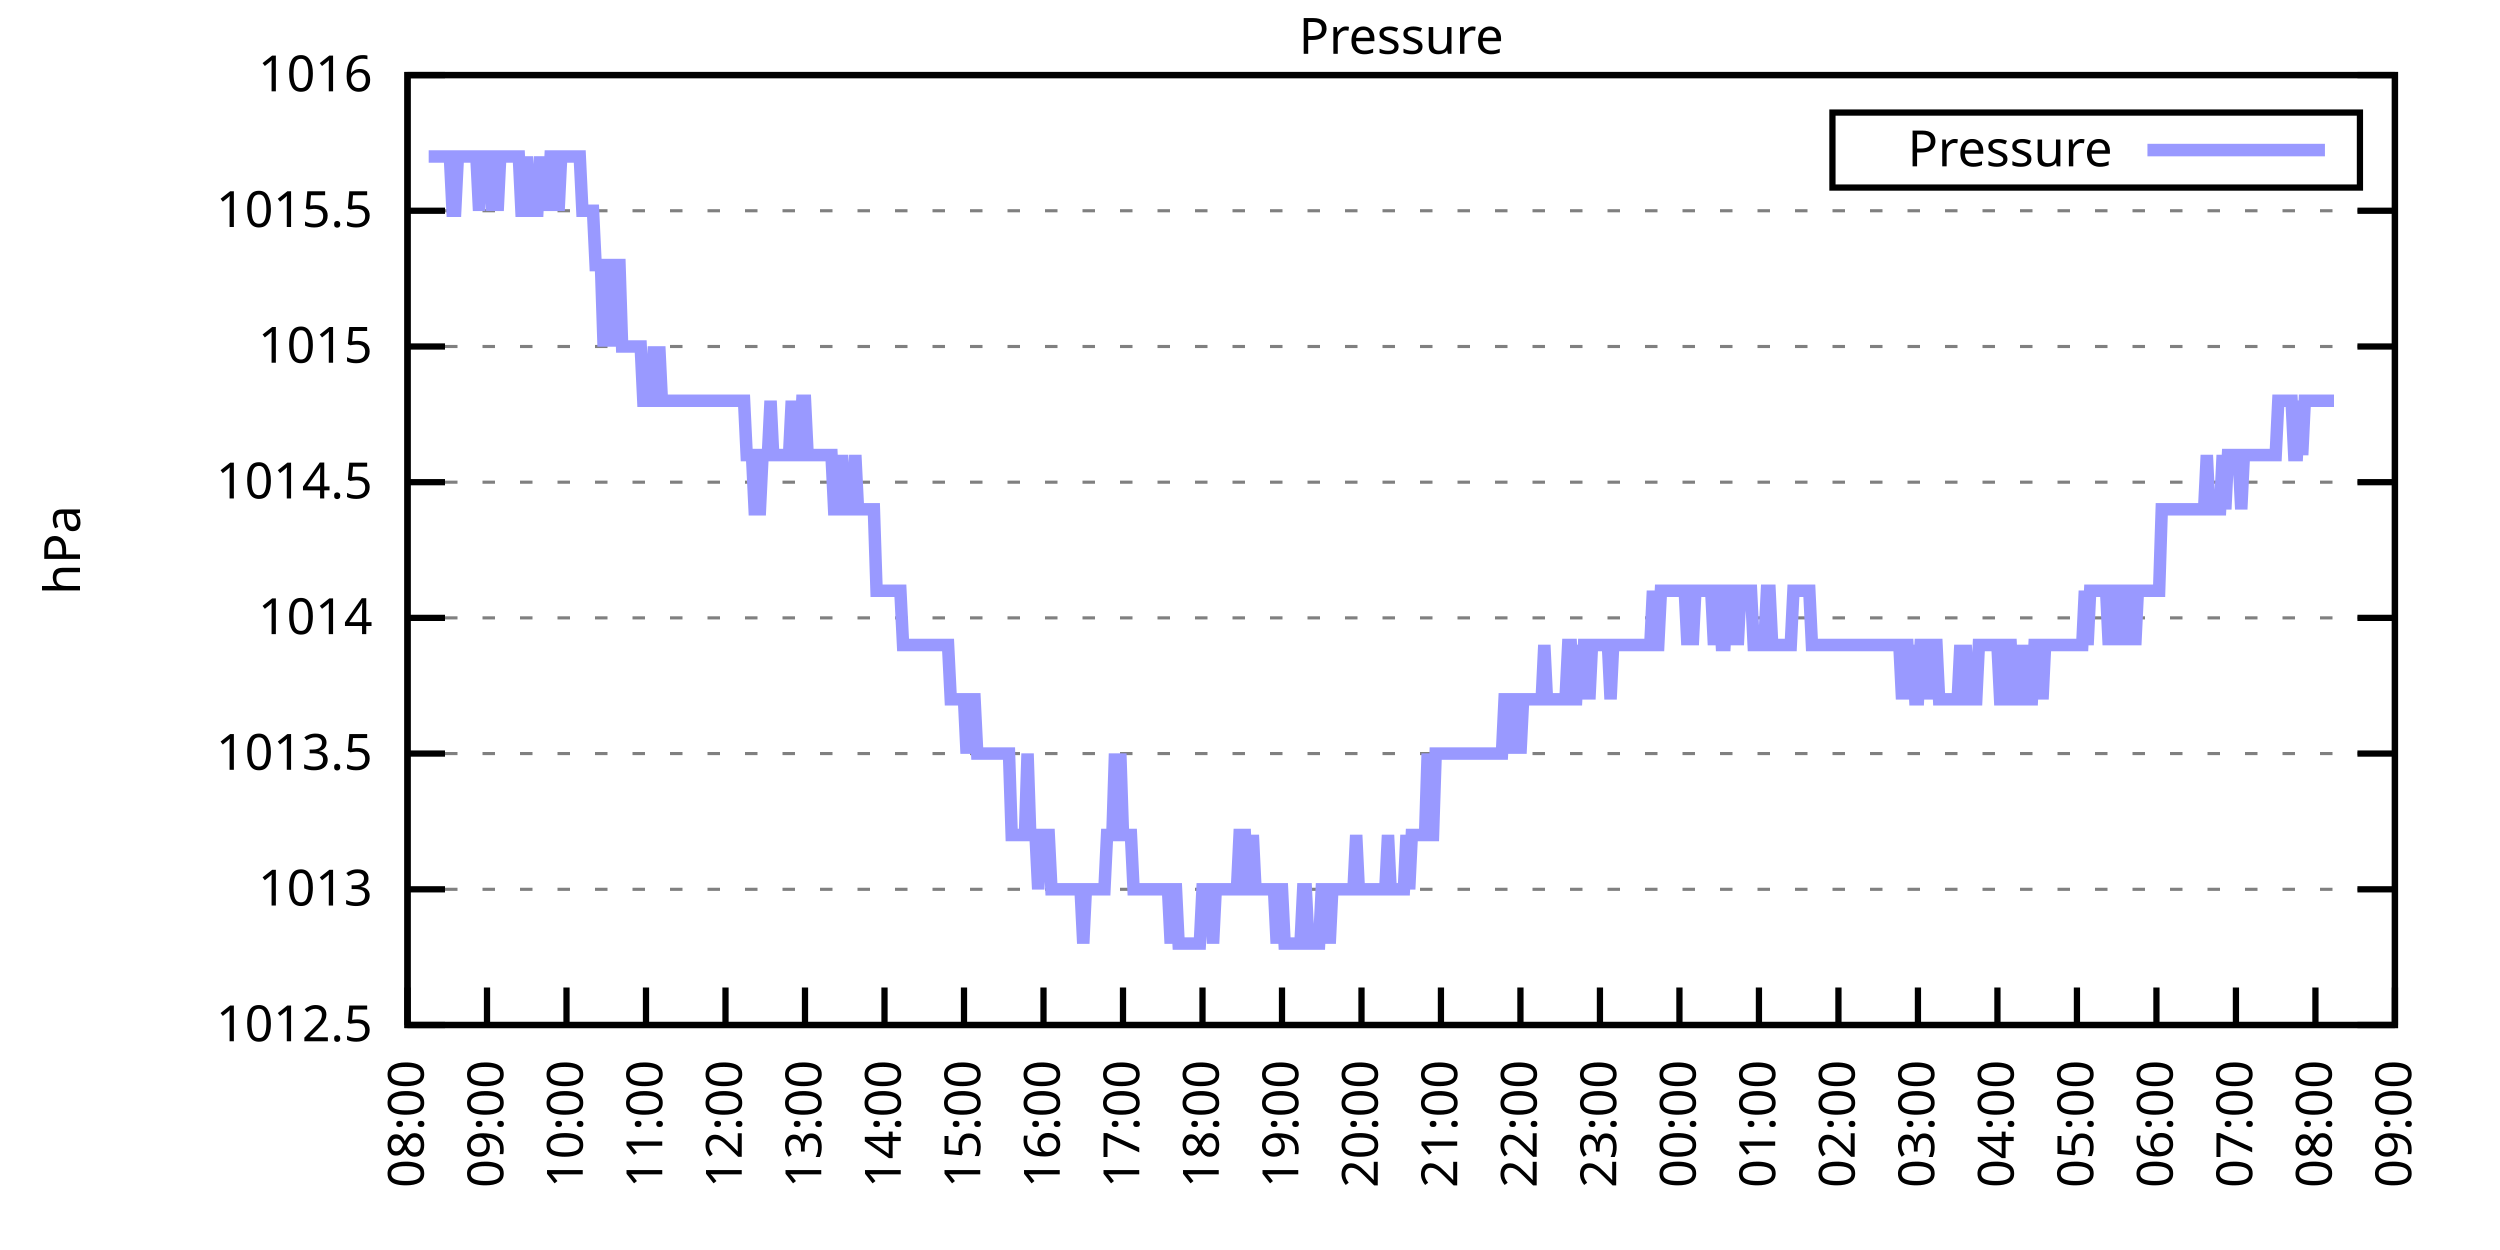
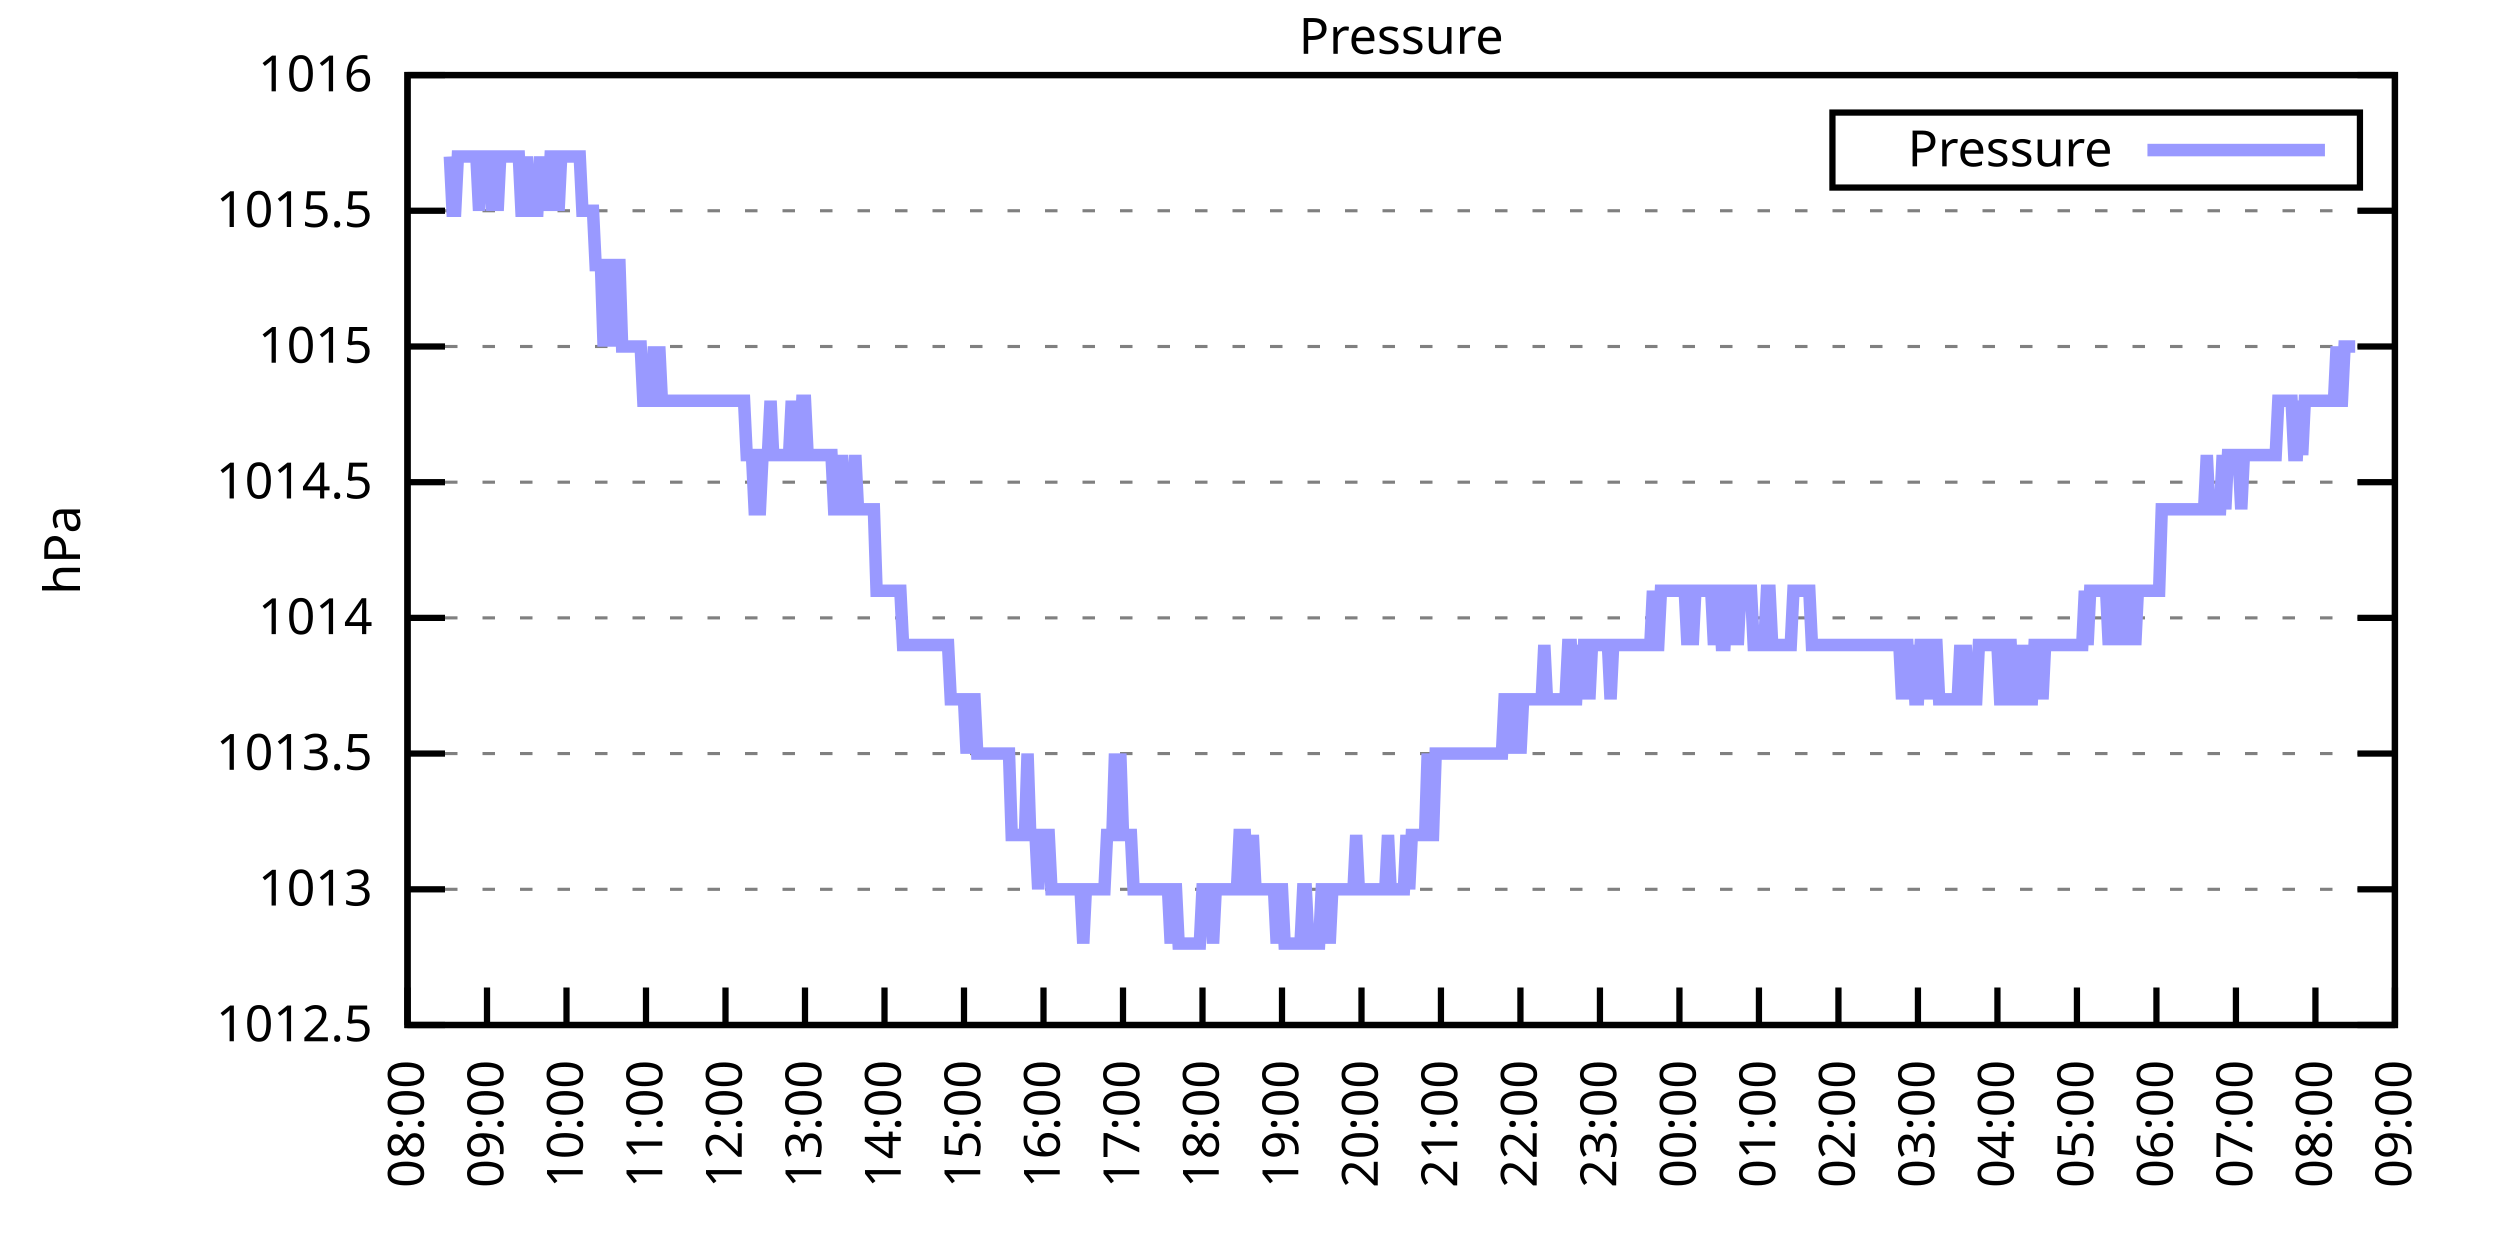
<svg xmlns="http://www.w3.org/2000/svg" xmlns:xlink="http://www.w3.org/1999/xlink" width="400" height="200" viewBox="0 0 400 200">
  <g id="gnuplot_canvas">
    <rect x="0" y="0" width="400" height="200" fill="none" />
    <defs>
      <circle id="gpDot" r="0.5" stroke-width="0.5" stroke="currentColor" />
      <path id="gpPt0" stroke-width="0.333" stroke="currentColor" d="M-1,0 h2 M0,-1 v2" />
      <path id="gpPt1" stroke-width="0.333" stroke="currentColor" d="M-1,-1 L1,1 M1,-1 L-1,1" />
      <path id="gpPt2" stroke-width="0.333" stroke="currentColor" d="M-1,0 L1,0 M0,-1 L0,1 M-1,-1 L1,1 M-1,1 L1,-1" />
      <rect id="gpPt3" stroke-width="0.333" stroke="currentColor" x="-1" y="-1" width="2" height="2" />
      <rect id="gpPt4" stroke-width="0.333" stroke="currentColor" fill="currentColor" x="-1" y="-1" width="2" height="2" />
      <circle id="gpPt5" stroke-width="0.333" stroke="currentColor" cx="0" cy="0" r="1" />
      <use xlink:href="#gpPt5" id="gpPt6" fill="currentColor" stroke="none" />
      <path id="gpPt7" stroke-width="0.333" stroke="currentColor" d="M0,-1.33 L-1.33,0.67 L1.33,0.67 z" />
      <use xlink:href="#gpPt7" id="gpPt8" fill="currentColor" stroke="none" />
      <use xlink:href="#gpPt7" id="gpPt9" stroke="currentColor" transform="rotate(180)" />
      <use xlink:href="#gpPt9" id="gpPt10" fill="currentColor" stroke="none" />
      <use xlink:href="#gpPt3" id="gpPt11" stroke="currentColor" transform="rotate(45)" />
      <use xlink:href="#gpPt11" id="gpPt12" fill="currentColor" stroke="none" />
      <path id="gpPt13" stroke-width="0.333" stroke="currentColor" d="M0,1.330 L1.265,0.411 L0.782,-1.067 L-0.782,-1.076 L-1.265,0.411 z" />
      <use xlink:href="#gpPt13" id="gpPt14" fill="currentColor" stroke="none" />
      <filter id="textbox" filterUnits="objectBoundingBox" x="0" y="0" height="1" width="1">
        <feFlood flood-color="white" flood-opacity="1" result="bgnd" />
        <feComposite in="SourceGraphic" in2="bgnd" operator="atop" />
      </filter>
      <filter id="greybox" filterUnits="objectBoundingBox" x="0" y="0" height="1" width="1">
        <feFlood flood-color="lightgrey" flood-opacity="1" result="grey" />
        <feComposite in="SourceGraphic" in2="grey" operator="atop" />
      </filter>
    </defs>
    <g fill="none" color="white" stroke="currentColor" stroke-width="1.00" stroke-linecap="butt" stroke-linejoin="miter">
</g>
    <g fill="none" color="black" stroke="currentColor" stroke-width="1.00" stroke-linecap="butt" stroke-linejoin="miter">
      <g stroke="none" shape-rendering="crispEdges">
        <polygon fill="rgb(255, 255, 255)" points="65.20,164.00 383.18,164.00 383.18,12.02 65.20,12.02 " />
      </g>
    </g>
    <g fill="none" color="black" stroke="currentColor" stroke-width="1.00" stroke-linecap="butt" stroke-linejoin="miter">
</g>
    <g fill="none" color="black" stroke="black" stroke-width="0.50" stroke-linecap="butt" stroke-linejoin="miter">
</g>
    <g fill="none" color="gray" stroke="currentColor" stroke-width="0.50" stroke-linecap="butt" stroke-linejoin="miter">
      <path stroke="gray" stroke-dasharray="2,4" class="gridline" d="M65.20,164.00 L383.19,164.00  " />
    </g>
    <g fill="none" color="gray" stroke="gray" stroke-width="1.00" stroke-linecap="butt" stroke-linejoin="miter">
</g>
    <g fill="none" color="black" stroke="currentColor" stroke-width="1.00" stroke-linecap="butt" stroke-linejoin="miter">
      <path stroke="black" d="M65.20,164.00 L71.20,164.00 M383.19,164.00 L377.19,164.00  " />
      <g transform="translate(59.60,166.60)" stroke="none" fill="black" font-family="Sans" font-size="8.00" text-anchor="end">
        <text>
          <tspan font-family="Sans"> 1012.5</tspan>
        </text>
      </g>
    </g>
    <g fill="none" color="black" stroke="currentColor" stroke-width="1.00" stroke-linecap="butt" stroke-linejoin="miter">
</g>
    <g fill="none" color="black" stroke="black" stroke-width="0.50" stroke-linecap="butt" stroke-linejoin="miter">
</g>
    <g fill="none" color="gray" stroke="currentColor" stroke-width="0.50" stroke-linecap="butt" stroke-linejoin="miter">
      <path stroke="gray" stroke-dasharray="2,4" class="gridline" d="M65.20,142.29 L383.19,142.29  " />
    </g>
    <g fill="none" color="gray" stroke="gray" stroke-width="1.00" stroke-linecap="butt" stroke-linejoin="miter">
</g>
    <g fill="none" color="black" stroke="currentColor" stroke-width="1.00" stroke-linecap="butt" stroke-linejoin="miter">
      <path stroke="black" d="M65.20,142.29 L71.20,142.29 M383.19,142.29 L377.19,142.29  " />
      <g transform="translate(59.60,144.89)" stroke="none" fill="black" font-family="Sans" font-size="8.00" text-anchor="end">
        <text>
          <tspan font-family="Sans"> 1013</tspan>
        </text>
      </g>
    </g>
    <g fill="none" color="black" stroke="currentColor" stroke-width="1.00" stroke-linecap="butt" stroke-linejoin="miter">
</g>
    <g fill="none" color="black" stroke="black" stroke-width="0.50" stroke-linecap="butt" stroke-linejoin="miter">
</g>
    <g fill="none" color="gray" stroke="currentColor" stroke-width="0.50" stroke-linecap="butt" stroke-linejoin="miter">
      <path stroke="gray" stroke-dasharray="2,4" class="gridline" d="M65.20,120.57 L383.19,120.57  " />
    </g>
    <g fill="none" color="gray" stroke="gray" stroke-width="1.00" stroke-linecap="butt" stroke-linejoin="miter">
</g>
    <g fill="none" color="black" stroke="currentColor" stroke-width="1.00" stroke-linecap="butt" stroke-linejoin="miter">
      <path stroke="black" d="M65.20,120.57 L71.20,120.57 M383.19,120.57 L377.19,120.57  " />
      <g transform="translate(59.60,123.17)" stroke="none" fill="black" font-family="Sans" font-size="8.00" text-anchor="end">
        <text>
          <tspan font-family="Sans"> 1013.5</tspan>
        </text>
      </g>
    </g>
    <g fill="none" color="black" stroke="currentColor" stroke-width="1.00" stroke-linecap="butt" stroke-linejoin="miter">
</g>
    <g fill="none" color="black" stroke="black" stroke-width="0.50" stroke-linecap="butt" stroke-linejoin="miter">
</g>
    <g fill="none" color="gray" stroke="currentColor" stroke-width="0.50" stroke-linecap="butt" stroke-linejoin="miter">
      <path stroke="gray" stroke-dasharray="2,4" class="gridline" d="M65.20,98.86 L383.19,98.86  " />
    </g>
    <g fill="none" color="gray" stroke="gray" stroke-width="1.00" stroke-linecap="butt" stroke-linejoin="miter">
</g>
    <g fill="none" color="black" stroke="currentColor" stroke-width="1.00" stroke-linecap="butt" stroke-linejoin="miter">
      <path stroke="black" d="M65.20,98.86 L71.20,98.86 M383.19,98.86 L377.19,98.86  " />
      <g transform="translate(59.60,101.46)" stroke="none" fill="black" font-family="Sans" font-size="8.00" text-anchor="end">
        <text>
          <tspan font-family="Sans"> 1014</tspan>
        </text>
      </g>
    </g>
    <g fill="none" color="black" stroke="currentColor" stroke-width="1.00" stroke-linecap="butt" stroke-linejoin="miter">
</g>
    <g fill="none" color="black" stroke="black" stroke-width="0.50" stroke-linecap="butt" stroke-linejoin="miter">
</g>
    <g fill="none" color="gray" stroke="currentColor" stroke-width="0.50" stroke-linecap="butt" stroke-linejoin="miter">
      <path stroke="gray" stroke-dasharray="2,4" class="gridline" d="M65.20,77.15 L383.19,77.15  " />
    </g>
    <g fill="none" color="gray" stroke="gray" stroke-width="1.00" stroke-linecap="butt" stroke-linejoin="miter">
</g>
    <g fill="none" color="black" stroke="currentColor" stroke-width="1.00" stroke-linecap="butt" stroke-linejoin="miter">
      <path stroke="black" d="M65.20,77.15 L71.20,77.15 M383.19,77.15 L377.19,77.15  " />
      <g transform="translate(59.60,79.75)" stroke="none" fill="black" font-family="Sans" font-size="8.00" text-anchor="end">
        <text>
          <tspan font-family="Sans"> 1014.5</tspan>
        </text>
      </g>
    </g>
    <g fill="none" color="black" stroke="currentColor" stroke-width="1.00" stroke-linecap="butt" stroke-linejoin="miter">
</g>
    <g fill="none" color="black" stroke="black" stroke-width="0.50" stroke-linecap="butt" stroke-linejoin="miter">
</g>
    <g fill="none" color="gray" stroke="currentColor" stroke-width="0.50" stroke-linecap="butt" stroke-linejoin="miter">
      <path stroke="gray" stroke-dasharray="2,4" class="gridline" d="M65.20,55.44 L383.19,55.44  " />
    </g>
    <g fill="none" color="gray" stroke="gray" stroke-width="1.00" stroke-linecap="butt" stroke-linejoin="miter">
</g>
    <g fill="none" color="black" stroke="currentColor" stroke-width="1.00" stroke-linecap="butt" stroke-linejoin="miter">
      <path stroke="black" d="M65.20,55.44 L71.20,55.44 M383.19,55.44 L377.19,55.44  " />
      <g transform="translate(59.60,58.04)" stroke="none" fill="black" font-family="Sans" font-size="8.00" text-anchor="end">
        <text>
          <tspan font-family="Sans"> 1015</tspan>
        </text>
      </g>
    </g>
    <g fill="none" color="black" stroke="currentColor" stroke-width="1.00" stroke-linecap="butt" stroke-linejoin="miter">
</g>
    <g fill="none" color="black" stroke="black" stroke-width="0.50" stroke-linecap="butt" stroke-linejoin="miter">
</g>
    <g fill="none" color="gray" stroke="currentColor" stroke-width="0.50" stroke-linecap="butt" stroke-linejoin="miter">
      <path stroke="gray" stroke-dasharray="2,4" class="gridline" d="M65.20,33.72 L383.19,33.72  " />
    </g>
    <g fill="none" color="gray" stroke="gray" stroke-width="1.00" stroke-linecap="butt" stroke-linejoin="miter">
</g>
    <g fill="none" color="black" stroke="currentColor" stroke-width="1.00" stroke-linecap="butt" stroke-linejoin="miter">
      <path stroke="black" d="M65.20,33.72 L71.20,33.72 M383.19,33.72 L377.19,33.72  " />
      <g transform="translate(59.60,36.32)" stroke="none" fill="black" font-family="Sans" font-size="8.00" text-anchor="end">
        <text>
          <tspan font-family="Sans"> 1015.5</tspan>
        </text>
      </g>
    </g>
    <g fill="none" color="black" stroke="currentColor" stroke-width="1.00" stroke-linecap="butt" stroke-linejoin="miter">
</g>
    <g fill="none" color="black" stroke="black" stroke-width="0.50" stroke-linecap="butt" stroke-linejoin="miter">
</g>
    <g fill="none" color="gray" stroke="currentColor" stroke-width="0.50" stroke-linecap="butt" stroke-linejoin="miter">
      <path stroke="gray" stroke-dasharray="2,4" class="gridline" d="M65.20,12.01 L383.19,12.01  " />
    </g>
    <g fill="none" color="gray" stroke="gray" stroke-width="1.00" stroke-linecap="butt" stroke-linejoin="miter">
</g>
    <g fill="none" color="black" stroke="currentColor" stroke-width="1.00" stroke-linecap="butt" stroke-linejoin="miter">
      <path stroke="black" d="M65.20,12.01 L71.20,12.01 M383.19,12.01 L377.19,12.01  " />
      <g transform="translate(59.60,14.61)" stroke="none" fill="black" font-family="Sans" font-size="8.00" text-anchor="end">
        <text>
          <tspan font-family="Sans"> 1016</tspan>
        </text>
      </g>
    </g>
    <g fill="none" color="black" stroke="currentColor" stroke-width="1.00" stroke-linecap="butt" stroke-linejoin="miter">
      <path stroke="black" d="M65.20,164.00 L65.20,158.00  " />
      <g transform="translate(67.80,169.60) rotate(270.00)" stroke="none" fill="black" font-family="Sans" font-size="8.00" text-anchor="end">
        <text>
          <tspan font-family="Sans">08:00</tspan>
        </text>
      </g>
    </g>
    <g fill="none" color="black" stroke="currentColor" stroke-width="1.00" stroke-linecap="butt" stroke-linejoin="miter">
      <path stroke="black" d="M77.92,164.00 L77.92,158.00  " />
      <g transform="translate(80.52,169.60) rotate(270.00)" stroke="none" fill="black" font-family="Sans" font-size="8.00" text-anchor="end">
        <text>
          <tspan font-family="Sans">09:00</tspan>
        </text>
      </g>
    </g>
    <g fill="none" color="black" stroke="currentColor" stroke-width="1.00" stroke-linecap="butt" stroke-linejoin="miter">
      <path stroke="black" d="M90.64,164.00 L90.64,158.00  " />
      <g transform="translate(93.24,169.60) rotate(270.00)" stroke="none" fill="black" font-family="Sans" font-size="8.00" text-anchor="end">
        <text>
          <tspan font-family="Sans">10:00</tspan>
        </text>
      </g>
    </g>
    <g fill="none" color="black" stroke="currentColor" stroke-width="1.00" stroke-linecap="butt" stroke-linejoin="miter">
      <path stroke="black" d="M103.36,164.00 L103.36,158.00  " />
      <g transform="translate(105.96,169.60) rotate(270.00)" stroke="none" fill="black" font-family="Sans" font-size="8.00" text-anchor="end">
        <text>
          <tspan font-family="Sans">11:00</tspan>
        </text>
      </g>
    </g>
    <g fill="none" color="black" stroke="currentColor" stroke-width="1.00" stroke-linecap="butt" stroke-linejoin="miter">
      <path stroke="black" d="M116.08,164.00 L116.08,158.00  " />
      <g transform="translate(118.68,169.60) rotate(270.00)" stroke="none" fill="black" font-family="Sans" font-size="8.00" text-anchor="end">
        <text>
          <tspan font-family="Sans">12:00</tspan>
        </text>
      </g>
    </g>
    <g fill="none" color="black" stroke="currentColor" stroke-width="1.00" stroke-linecap="butt" stroke-linejoin="miter">
      <path stroke="black" d="M128.80,164.00 L128.80,158.00  " />
      <g transform="translate(131.40,169.60) rotate(270.00)" stroke="none" fill="black" font-family="Sans" font-size="8.00" text-anchor="end">
        <text>
          <tspan font-family="Sans">13:00</tspan>
        </text>
      </g>
    </g>
    <g fill="none" color="black" stroke="currentColor" stroke-width="1.00" stroke-linecap="butt" stroke-linejoin="miter">
      <path stroke="black" d="M141.52,164.00 L141.52,158.00  " />
      <g transform="translate(144.12,169.60) rotate(270.00)" stroke="none" fill="black" font-family="Sans" font-size="8.00" text-anchor="end">
        <text>
          <tspan font-family="Sans">14:00</tspan>
        </text>
      </g>
    </g>
    <g fill="none" color="black" stroke="currentColor" stroke-width="1.00" stroke-linecap="butt" stroke-linejoin="miter">
      <path stroke="black" d="M154.24,164.00 L154.24,158.00  " />
      <g transform="translate(156.84,169.60) rotate(270.00)" stroke="none" fill="black" font-family="Sans" font-size="8.00" text-anchor="end">
        <text>
          <tspan font-family="Sans">15:00</tspan>
        </text>
      </g>
    </g>
    <g fill="none" color="black" stroke="currentColor" stroke-width="1.00" stroke-linecap="butt" stroke-linejoin="miter">
      <path stroke="black" d="M166.96,164.00 L166.96,158.00  " />
      <g transform="translate(169.56,169.60) rotate(270.00)" stroke="none" fill="black" font-family="Sans" font-size="8.00" text-anchor="end">
        <text>
          <tspan font-family="Sans">16:00</tspan>
        </text>
      </g>
    </g>
    <g fill="none" color="black" stroke="currentColor" stroke-width="1.00" stroke-linecap="butt" stroke-linejoin="miter">
      <path stroke="black" d="M179.68,164.00 L179.68,158.00  " />
      <g transform="translate(182.28,169.60) rotate(270.00)" stroke="none" fill="black" font-family="Sans" font-size="8.00" text-anchor="end">
        <text>
          <tspan font-family="Sans">17:00</tspan>
        </text>
      </g>
    </g>
    <g fill="none" color="black" stroke="currentColor" stroke-width="1.00" stroke-linecap="butt" stroke-linejoin="miter">
      <path stroke="black" d="M192.40,164.00 L192.40,158.00  " />
      <g transform="translate(195.00,169.60) rotate(270.00)" stroke="none" fill="black" font-family="Sans" font-size="8.00" text-anchor="end">
        <text>
          <tspan font-family="Sans">18:00</tspan>
        </text>
      </g>
    </g>
    <g fill="none" color="black" stroke="currentColor" stroke-width="1.00" stroke-linecap="butt" stroke-linejoin="miter">
      <path stroke="black" d="M205.12,164.00 L205.12,158.00  " />
      <g transform="translate(207.72,169.60) rotate(270.00)" stroke="none" fill="black" font-family="Sans" font-size="8.00" text-anchor="end">
        <text>
          <tspan font-family="Sans">19:00</tspan>
        </text>
      </g>
    </g>
    <g fill="none" color="black" stroke="currentColor" stroke-width="1.00" stroke-linecap="butt" stroke-linejoin="miter">
      <path stroke="black" d="M217.84,164.00 L217.84,158.00  " />
      <g transform="translate(220.44,169.60) rotate(270.00)" stroke="none" fill="black" font-family="Sans" font-size="8.00" text-anchor="end">
        <text>
          <tspan font-family="Sans">20:00</tspan>
        </text>
      </g>
    </g>
    <g fill="none" color="black" stroke="currentColor" stroke-width="1.00" stroke-linecap="butt" stroke-linejoin="miter">
      <path stroke="black" d="M230.55,164.00 L230.55,158.00  " />
      <g transform="translate(233.15,169.60) rotate(270.00)" stroke="none" fill="black" font-family="Sans" font-size="8.00" text-anchor="end">
        <text>
          <tspan font-family="Sans">21:00</tspan>
        </text>
      </g>
    </g>
    <g fill="none" color="black" stroke="currentColor" stroke-width="1.00" stroke-linecap="butt" stroke-linejoin="miter">
      <path stroke="black" d="M243.27,164.00 L243.27,158.00  " />
      <g transform="translate(245.87,169.60) rotate(270.00)" stroke="none" fill="black" font-family="Sans" font-size="8.00" text-anchor="end">
        <text>
          <tspan font-family="Sans">22:00</tspan>
        </text>
      </g>
    </g>
    <g fill="none" color="black" stroke="currentColor" stroke-width="1.00" stroke-linecap="butt" stroke-linejoin="miter">
      <path stroke="black" d="M255.99,164.00 L255.99,158.00  " />
      <g transform="translate(258.59,169.60) rotate(270.00)" stroke="none" fill="black" font-family="Sans" font-size="8.00" text-anchor="end">
        <text>
          <tspan font-family="Sans">23:00</tspan>
        </text>
      </g>
    </g>
    <g fill="none" color="black" stroke="currentColor" stroke-width="1.00" stroke-linecap="butt" stroke-linejoin="miter">
      <path stroke="black" d="M268.71,164.00 L268.71,158.00  " />
      <g transform="translate(271.31,169.60) rotate(270.00)" stroke="none" fill="black" font-family="Sans" font-size="8.00" text-anchor="end">
        <text>
          <tspan font-family="Sans">00:00</tspan>
        </text>
      </g>
    </g>
    <g fill="none" color="black" stroke="currentColor" stroke-width="1.00" stroke-linecap="butt" stroke-linejoin="miter">
      <path stroke="black" d="M281.43,164.00 L281.43,158.00  " />
      <g transform="translate(284.03,169.60) rotate(270.00)" stroke="none" fill="black" font-family="Sans" font-size="8.00" text-anchor="end">
        <text>
          <tspan font-family="Sans">01:00</tspan>
        </text>
      </g>
    </g>
    <g fill="none" color="black" stroke="currentColor" stroke-width="1.00" stroke-linecap="butt" stroke-linejoin="miter">
      <path stroke="black" d="M294.15,164.00 L294.15,158.00  " />
      <g transform="translate(296.75,169.60) rotate(270.00)" stroke="none" fill="black" font-family="Sans" font-size="8.00" text-anchor="end">
        <text>
          <tspan font-family="Sans">02:00</tspan>
        </text>
      </g>
    </g>
    <g fill="none" color="black" stroke="currentColor" stroke-width="1.00" stroke-linecap="butt" stroke-linejoin="miter">
      <path stroke="black" d="M306.87,164.00 L306.87,158.00  " />
      <g transform="translate(309.47,169.60) rotate(270.00)" stroke="none" fill="black" font-family="Sans" font-size="8.00" text-anchor="end">
        <text>
          <tspan font-family="Sans">03:00</tspan>
        </text>
      </g>
    </g>
    <g fill="none" color="black" stroke="currentColor" stroke-width="1.00" stroke-linecap="butt" stroke-linejoin="miter">
      <path stroke="black" d="M319.59,164.00 L319.59,158.00  " />
      <g transform="translate(322.19,169.60) rotate(270.00)" stroke="none" fill="black" font-family="Sans" font-size="8.00" text-anchor="end">
        <text>
          <tspan font-family="Sans">04:00</tspan>
        </text>
      </g>
    </g>
    <g fill="none" color="black" stroke="currentColor" stroke-width="1.00" stroke-linecap="butt" stroke-linejoin="miter">
      <path stroke="black" d="M332.31,164.00 L332.31,158.00  " />
      <g transform="translate(334.91,169.60) rotate(270.00)" stroke="none" fill="black" font-family="Sans" font-size="8.00" text-anchor="end">
        <text>
          <tspan font-family="Sans">05:00</tspan>
        </text>
      </g>
    </g>
    <g fill="none" color="black" stroke="currentColor" stroke-width="1.00" stroke-linecap="butt" stroke-linejoin="miter">
      <path stroke="black" d="M345.03,164.00 L345.03,158.00  " />
      <g transform="translate(347.63,169.60) rotate(270.00)" stroke="none" fill="black" font-family="Sans" font-size="8.00" text-anchor="end">
        <text>
          <tspan font-family="Sans">06:00</tspan>
        </text>
      </g>
    </g>
    <g fill="none" color="black" stroke="currentColor" stroke-width="1.00" stroke-linecap="butt" stroke-linejoin="miter">
      <path stroke="black" d="M357.75,164.00 L357.75,158.00  " />
      <g transform="translate(360.35,169.60) rotate(270.00)" stroke="none" fill="black" font-family="Sans" font-size="8.00" text-anchor="end">
        <text>
          <tspan font-family="Sans">07:00</tspan>
        </text>
      </g>
    </g>
    <g fill="none" color="black" stroke="currentColor" stroke-width="1.00" stroke-linecap="butt" stroke-linejoin="miter">
      <path stroke="black" d="M370.47,164.00 L370.47,158.00  " />
      <g transform="translate(373.07,169.60) rotate(270.00)" stroke="none" fill="black" font-family="Sans" font-size="8.00" text-anchor="end">
        <text>
          <tspan font-family="Sans">08:00</tspan>
        </text>
      </g>
    </g>
    <g fill="none" color="black" stroke="currentColor" stroke-width="1.00" stroke-linecap="butt" stroke-linejoin="miter">
      <path stroke="black" d="M383.19,164.00 L383.19,158.00  " />
      <g transform="translate(385.79,169.60) rotate(270.00)" stroke="none" fill="black" font-family="Sans" font-size="8.00" text-anchor="end">
        <text>
          <tspan font-family="Sans">09:00</tspan>
        </text>
      </g>
    </g>
    <g fill="none" color="black" stroke="currentColor" stroke-width="1.00" stroke-linecap="butt" stroke-linejoin="miter">
</g>
    <g fill="none" color="black" stroke="currentColor" stroke-width="1.00" stroke-linecap="butt" stroke-linejoin="miter">
      <path stroke="black" d="M65.20,12.01 L65.20,164.00 L383.19,164.00 L383.19,12.01 L65.20,12.01 Z  " />
    </g>
    <g fill="none" color="black" stroke="currentColor" stroke-width="1.00" stroke-linecap="butt" stroke-linejoin="miter">
</g>
    <g fill="none" color="black" stroke="currentColor" stroke-width="1.00" stroke-linecap="butt" stroke-linejoin="miter">
      <path stroke="black" d="M293.19,30.01 L293.19,18.01 L377.59,18.01 L377.59,30.01 L293.19,30.01 Z  " />
    </g>
    <g id="Pressure_plot_1">
      <g fill="none" color="white" stroke="black" stroke-width="2.00" stroke-linecap="butt" stroke-linejoin="miter">
</g>
      <g fill="none" color="black" stroke="currentColor" stroke-width="2.00" stroke-linecap="butt" stroke-linejoin="miter">
        <g transform="translate(337.99,26.61)" stroke="none" fill="black" font-family="Sans" font-size="8.00" text-anchor="end">
          <text>
            <tspan font-family="Sans">Pressure</tspan>
          </text>
        </g>
      </g>
      <g fill="none" color="black" stroke="currentColor" stroke-width="2.00" stroke-linecap="butt" stroke-linejoin="miter">
-         <path stroke="rgb(153, 153, 255)" d="M343.59,24.01 L371.99,24.01 M68.59,25.04 L69.02,25.04 L69.44,25.04 L69.86,25.04 L70.29,25.04 L70.71,25.04   L71.14,25.04 L71.56,25.04 L71.98,25.04 L72.41,33.72 L72.83,33.72 L73.26,25.04 L73.68,25.04 L74.10,25.04   L74.53,25.04 L74.95,25.04 L75.38,25.04 L75.80,25.04 L76.22,25.04 L76.65,33.72 L77.07,25.04 L77.50,25.04   L77.92,25.04 L78.34,25.04 L78.77,33.72 L79.19,25.04 L79.62,33.72 L80.04,25.04 L80.46,25.04 L80.89,25.04   L81.31,25.04 L81.74,25.04 L82.16,25.04 L82.58,25.04 L83.01,25.04 L83.43,33.72 L83.86,33.72 L84.28,25.04   L84.70,33.72 L85.13,33.72 L85.55,33.72 L85.98,33.72 L86.40,25.04 L86.82,33.72 L87.25,25.04 L87.67,33.72   L88.10,25.04 L88.52,25.04 L88.94,25.04 L89.37,33.72 L89.79,25.04 L90.22,25.04 L90.64,25.04 L91.06,25.04   L91.49,25.04 L91.91,25.04 L92.34,25.04 L92.76,25.04 L93.18,33.72 L93.61,33.72 L94.03,33.72 L94.46,33.72   L94.88,33.72 L95.30,42.41 L95.73,42.41 L96.15,42.41 L96.58,55.44 L97.00,42.41 L97.42,42.41 L97.85,42.41   L98.27,55.44 L98.69,42.41 L99.12,42.41 L99.54,55.44 L99.97,55.44 L100.39,55.44 L100.81,55.44 L101.24,55.44   L101.66,55.44 L102.09,55.44 L102.51,55.44 L102.93,64.12 L103.36,64.12 L103.78,64.12 L104.21,64.12 L104.63,55.44   L105.05,64.12 L105.48,55.44 L105.90,64.12 L106.33,64.12 L106.75,64.12 L107.17,64.12 L107.60,64.12 L108.02,64.12   L108.45,64.12 L108.87,64.12 L109.29,64.12 L109.72,64.12 L110.14,64.12 L110.57,64.12 L110.99,64.12 L111.41,64.12   L111.84,64.12 L112.26,64.12 L112.69,64.12 L113.11,64.12 L113.53,64.12 L113.96,64.12 L114.38,64.12 L114.81,64.12   L115.23,64.12 L115.65,64.12 L116.08,64.12 L116.50,64.12 L116.93,64.12 L117.35,64.12 L117.77,64.12 L118.20,64.12   L118.62,64.12 L119.05,64.12 L119.47,72.81 L119.89,72.81 L120.32,72.81 L120.74,81.49 L121.17,81.49 L121.59,81.49   L122.01,72.81 L122.44,72.81 L122.86,72.81 L123.29,64.12 L123.71,72.81 L124.13,72.81 L124.56,72.81 L124.98,72.81   L125.41,72.81 L125.83,72.81 L126.25,72.81 L126.68,64.12 L127.10,72.81 L127.53,72.81 L127.95,72.81 L128.37,64.12   L128.80,64.12 L129.22,72.81 L129.65,72.81 L130.07,72.81 L130.49,72.81 L130.92,72.81 L131.34,72.81 L131.77,72.81   L132.19,72.81 L132.61,72.81 L133.04,72.81 L133.46,81.49 L133.89,81.49 L134.31,81.49 L134.73,72.81 L135.16,81.49   L135.58,81.49 L136.01,81.49 L136.43,81.49 L136.85,72.81 L137.28,81.49 L137.70,81.49 L138.13,81.49 L138.55,81.49   L138.97,81.49 L139.40,81.49 L139.82,81.49 L140.25,94.52 L140.67,94.52 L141.09,94.52 L141.52,94.52 L141.94,94.52   L142.37,94.52 L142.79,94.52 L143.21,94.52 L143.64,94.52 L144.06,94.52 L144.49,103.20 L144.91,103.20 L145.33,103.20   L145.76,103.20 L146.18,103.20 L146.61,103.20 L147.03,103.20 L147.45,103.20 L147.88,103.20 L148.30,103.20 L148.73,103.20   L149.15,103.20 L149.57,103.20 L150.00,103.20 L150.42,103.20 L150.85,103.20 L151.27,103.20 L151.69,103.20 L152.12,111.89   L152.54,111.89 L152.97,111.89 L153.39,111.89 L153.81,111.89 L154.24,111.89 L154.66,120.57 L155.09,111.89 L155.51,111.89   L155.93,111.89 L156.36,120.57 L156.78,120.57 L157.21,120.57 L157.63,120.57 L158.05,120.57 L158.48,120.57 L158.90,120.57   L159.33,120.57 L159.75,120.57 L160.17,120.57 L160.60,120.57 L161.02,120.57 L161.44,120.57 L161.87,133.60 L162.29,133.60   L162.72,133.60 L163.14,133.60 L163.56,133.60 L163.99,133.60 L164.41,120.57 L164.84,133.60 L165.26,133.60 L165.68,133.60   L166.11,142.29 L166.53,133.60 L166.96,133.60 L167.38,133.60 L167.80,133.60 L168.23,142.29 L168.65,142.29 L169.08,142.29   L169.50,142.29 L169.92,142.29 L170.35,142.29 L170.77,142.29 L171.20,142.29 L171.62,142.29 L172.04,142.29 L172.47,142.29   L172.89,142.29 L173.32,150.97 L173.74,142.29 L174.16,142.29 L174.59,142.29 L175.01,142.29 L175.44,142.29 L175.86,142.29   L176.28,142.29 L176.71,142.29 L177.13,133.60 L177.56,133.60 L177.98,133.60 L178.40,120.57 L178.83,133.60 L179.25,120.57   L179.68,133.60 L180.10,133.60 L180.52,133.60 L180.95,133.60 L181.37,142.29 L181.80,142.29 L182.22,142.29 L182.64,142.29   L183.07,142.29 L183.49,142.29 L183.92,142.29 L184.34,142.29 L184.76,142.29 L185.19,142.29 L185.61,142.29 L186.04,142.29   L186.46,142.29 L186.88,142.29 L187.31,150.97 L187.73,142.29 L188.16,142.29 L188.58,150.97 L189.00,150.97 L189.43,150.97   L189.85,150.97 L190.28,150.97 L190.70,150.97 L191.12,150.97 L191.55,150.97 L191.97,150.97 L192.40,142.29 L192.82,142.29   L193.24,142.29 L193.67,142.29 L194.09,150.97 L194.52,142.29 L194.94,142.29 L195.36,142.29 L195.79,142.29 L196.21,142.29   L196.64,142.29 L197.06,142.29 L197.48,142.29 L197.91,142.29 L198.33,133.60 L198.76,133.60 L199.18,133.60 L199.60,142.29   L200.03,142.29 L200.45,133.60 L200.88,142.29 L201.30,142.29 L201.72,142.29 L202.15,142.29 L202.57,142.29 L203.00,142.29   L203.42,142.29 L203.84,142.29 L204.27,150.97 L204.69,142.29 L205.12,142.29 L205.54,150.97 L205.96,150.97 L206.39,150.97   L206.81,150.97 L207.24,150.97 L207.66,150.97 L208.08,150.97 L208.51,142.29 L208.93,142.29 L209.36,150.97 L209.78,150.97   L210.20,150.97 L210.63,150.97 L211.05,150.97 L211.48,142.29 L211.90,142.29 L212.32,142.29 L212.75,150.97 L213.17,142.29   L213.60,142.29 L214.02,142.29 L214.44,142.29 L214.87,142.29 L215.29,142.29 L215.72,142.29 L216.14,142.29 L216.56,142.29   L216.99,133.60 L217.41,142.29 L217.84,142.29 L218.26,142.29 L218.68,142.29 L219.11,142.29 L219.53,142.29 L219.96,142.29   L220.38,142.29 L220.80,142.29 L221.23,142.29 L221.65,142.29 L222.08,133.60 L222.50,142.29 L222.92,142.29 L223.35,142.29   L223.77,142.29 L224.20,142.29 L224.62,142.29 L225.04,133.60 L225.47,142.29 L225.89,133.60 L226.31,133.60 L226.74,133.60   L227.16,133.60 L227.59,133.60 L228.01,133.60 L228.43,120.57 L228.86,133.60 L229.28,133.60 L229.71,120.57 L230.13,120.57   L230.55,120.57 L230.98,120.57 L231.40,120.57 L231.83,120.57 L232.25,120.57 L232.67,120.57 L233.10,120.57 L233.52,120.57   L233.95,120.57 L234.37,120.57 L234.79,120.57 L235.22,120.57 L235.64,120.57 L236.07,120.57 L236.49,120.57 L236.91,120.57   L237.34,120.57 L237.76,120.57 L238.19,120.57 L238.61,120.57 L239.03,120.57 L239.46,120.57 L239.88,120.57 L240.31,120.57   L240.73,111.89 L241.15,111.89 L241.58,120.57 L242.00,111.89 L242.43,111.89 L242.85,111.89 L243.27,120.57 L243.70,111.89   L244.12,111.89 L244.55,111.89 L244.97,111.89 L245.39,111.89 L245.82,111.89 L246.24,111.89 L246.67,111.89 L247.09,103.20   L247.51,111.89 L247.94,111.89 L248.36,111.89 L248.79,111.89 L249.21,111.89 L249.63,111.89 L250.06,111.89 L250.48,111.89   L250.91,103.20 L251.33,103.20 L251.75,111.89 L252.18,111.89 L252.60,103.20 L253.03,111.89 L253.45,103.20 L253.87,103.20   L254.30,111.89 L254.72,103.20 L255.15,103.20 L255.57,103.20 L255.99,103.20 L256.42,103.20 L256.84,103.20 L257.27,103.20   L257.69,111.89 L258.11,103.20 L258.54,103.20 L258.96,103.20 L259.39,103.20 L259.81,103.20 L260.23,103.20 L260.66,103.20   L261.08,103.20 L261.51,103.20 L261.93,103.20 L262.35,103.20 L262.78,103.20 L263.20,103.20 L263.63,103.20 L264.05,103.20   L264.47,94.52 L264.90,103.20 L265.32,103.20 L265.75,94.52 L266.17,94.52 L266.59,94.52 L267.02,94.52 L267.44,94.52   L267.87,94.52 L268.29,94.52 L268.71,94.52 L269.14,94.52 L269.56,94.52 L269.99,103.20 L270.41,94.52 L270.83,103.20   L271.26,94.52 L271.68,94.52 L272.11,94.52 L272.53,94.52 L272.95,94.52 L273.38,94.52 L273.80,94.52 L274.23,103.20   L274.65,94.52 L275.07,94.52 L275.50,103.20 L275.92,103.20 L276.35,94.52 L276.77,94.52 L277.19,103.20 L277.62,94.52   L278.04,103.20 L278.47,94.52 L278.89,94.52 L279.31,94.52 L279.74,94.52 L280.16,94.52 L280.59,103.20 L281.01,103.20   L281.43,103.20 L281.86,103.20 L282.28,103.20 L282.71,94.52 L283.13,94.52 L283.55,103.20 L283.98,103.20 L284.40,103.20   L284.83,103.20 L285.25,103.20 L285.67,103.20 L286.10,103.20 L286.52,103.20 L286.95,94.52 L287.37,94.52 L287.79,94.52   L288.22,94.52 L288.64,94.52 L289.06,94.52 L289.49,94.52 L289.91,103.20 L290.34,103.20 L290.76,103.20 L291.18,103.20   L291.61,103.20 L292.03,103.20 L292.46,103.20 L292.88,103.20 L293.30,103.20 L293.73,103.20 L294.15,103.20 L294.58,103.20   L295.00,103.20 L295.42,103.20 L295.85,103.20 L296.27,103.20 L296.70,103.20 L297.12,103.20 L297.54,103.20 L297.97,103.20   L298.39,103.20 L298.82,103.20 L299.24,103.20 L299.66,103.20 L300.09,103.20 L300.51,103.20 L300.94,103.20 L301.36,103.20   L301.78,103.20 L302.21,103.20 L302.63,103.20 L303.06,103.20 L303.48,103.20 L303.90,103.20 L304.33,111.89 L304.75,103.20   L305.18,103.20 L305.60,111.89 L306.02,103.20 L306.45,111.89 L306.87,111.89 L307.30,103.20 L307.72,103.20 L308.14,103.20   L308.57,111.89 L308.99,103.20 L309.42,103.20 L309.84,103.20 L310.26,111.89 L310.69,111.89 L311.11,111.89 L311.54,111.89   L311.96,111.89 L312.38,111.89 L312.81,111.89 L313.23,111.89 L313.66,103.20 L314.08,111.89 L314.50,103.20 L314.93,111.89   L315.35,111.89 L315.78,111.89 L316.20,111.89 L316.62,103.20 L317.05,103.20 L317.47,103.20 L317.90,103.20 L318.32,103.20   L318.74,103.20 L319.17,103.20 L319.59,103.20 L320.02,111.89 L320.44,111.89 L320.86,103.20 L321.29,103.20 L321.71,103.20   L322.14,111.89 L322.56,111.89 L322.98,103.20 L323.41,111.89 L323.83,111.89 L324.26,103.20 L324.68,111.89 L325.10,111.89   L325.53,103.20 L325.95,103.20 L326.38,103.20 L326.80,111.89 L327.22,103.20 L327.65,103.20 L328.07,103.20 L328.50,103.20   L328.92,103.20 L329.34,103.20 L329.77,103.20 L330.19,103.20 L330.62,103.20 L331.04,103.20 L331.46,103.20 L331.89,103.20   L332.31,103.20 L332.74,103.20 L333.16,103.20 L333.58,94.52 L334.01,103.20 L334.43,94.52 L334.86,94.52 L335.28,94.52   L335.70,94.52 L336.13,94.52 L336.55,94.52 L336.98,94.52 L337.40,103.20 L337.82,94.52 L338.25,94.52 L338.67,103.20   L339.10,94.52 L339.52,103.20 L339.94,94.52 L340.37,94.52 L340.79,103.20 L341.22,94.52 L341.64,103.20 L342.06,94.52   L342.49,94.52 L342.91,94.52 L343.34,94.52 L343.76,94.52 L344.18,94.52 L344.61,94.52 L345.03,94.52 L345.46,94.52   L345.88,81.49 L346.30,81.49 L346.73,81.49 L347.15,81.49 L347.58,81.49 L348.00,81.49 L348.42,81.49 L348.85,81.49   L349.27,81.49 L349.70,81.49 L350.12,81.49 L350.54,81.49 L350.97,81.49 L351.39,81.49 L351.81,81.49 L352.24,81.49   L352.66,81.49 L353.09,72.81 L353.51,81.49 L353.93,81.49 L354.36,81.49 L354.78,81.49 L355.21,81.49 L355.63,72.81   L356.05,81.49 L356.48,72.81 L356.90,72.81 L357.33,72.81 L357.75,72.81 L358.17,72.81 L358.60,81.49 L359.02,72.81   L359.45,72.81 L359.87,72.81 L360.29,72.81 L360.72,72.81 L361.14,72.81 L361.57,72.81 L361.99,72.81 L362.41,72.81   L362.84,72.81 L363.26,72.81 L363.69,72.81 L364.11,72.81 L364.53,64.12 L364.96,64.12 L365.38,64.12 L365.81,64.12   L366.23,64.12 L366.65,64.12 L367.08,72.81 L367.50,72.81 L367.93,64.12 L368.35,72.81 L368.77,64.12 L369.20,64.12   L369.62,64.12 L370.05,64.12 L370.47,64.12 L370.89,64.12 L371.32,64.12 L371.74,64.12 L372.17,64.12 L372.59,64.12   L373.01,64.12 L373.44,64.12  " />
+         <path stroke="rgb(153, 153, 255)" d="M343.59,24.01 L371.99,24.01 M71.98,25.04 L72.41,33.72 L72.83,33.72 L73.26,25.04 L73.68,25.04 L74.10,25.04   L74.53,25.04 L74.95,25.04 L75.38,25.04 L75.80,25.04 L76.22,25.04 L76.65,33.72 L77.07,25.04 L77.50,25.04   L77.92,25.04 L78.34,25.04 L78.77,33.72 L79.19,25.04 L79.62,33.72 L80.04,25.04 L80.46,25.04 L80.89,25.04   L81.31,25.04 L81.74,25.04 L82.16,25.04 L82.58,25.04 L83.01,25.04 L83.43,33.72 L83.86,33.72 L84.28,25.04   L84.70,33.72 L85.13,33.72 L85.55,33.72 L85.98,33.72 L86.40,25.04 L86.82,33.72 L87.25,25.04 L87.67,33.72   L88.10,25.04 L88.52,25.04 L88.94,25.04 L89.37,33.72 L89.79,25.04 L90.22,25.04 L90.64,25.04 L91.06,25.04   L91.49,25.04 L91.91,25.04 L92.34,25.04 L92.76,25.04 L93.18,33.72 L93.61,33.72 L94.03,33.72 L94.46,33.72   L94.88,33.72 L95.30,42.41 L95.73,42.41 L96.15,42.41 L96.58,55.44 L97.00,42.41 L97.42,42.41 L97.85,42.41   L98.27,55.44 L98.69,42.41 L99.12,42.41 L99.54,55.44 L99.97,55.44 L100.39,55.44 L100.81,55.44 L101.24,55.44   L101.66,55.44 L102.09,55.44 L102.51,55.44 L102.93,64.12 L103.36,64.12 L103.78,64.12 L104.21,64.12 L104.63,55.44   L105.05,64.12 L105.48,55.44 L105.90,64.12 L106.33,64.12 L106.75,64.12 L107.17,64.12 L107.60,64.12 L108.02,64.12   L108.45,64.12 L108.87,64.12 L109.29,64.12 L109.72,64.12 L110.14,64.12 L110.57,64.12 L110.99,64.12 L111.41,64.12   L111.84,64.12 L112.26,64.12 L112.69,64.12 L113.11,64.12 L113.53,64.12 L113.96,64.12 L114.38,64.12 L114.81,64.12   L115.23,64.12 L115.65,64.12 L116.08,64.12 L116.50,64.12 L116.93,64.12 L117.35,64.12 L117.77,64.12 L118.20,64.12   L118.62,64.12 L119.05,64.12 L119.47,72.81 L119.89,72.81 L120.32,72.81 L120.74,81.49 L121.17,81.49 L121.59,81.49   L122.01,72.81 L122.44,72.81 L122.86,72.81 L123.29,64.12 L123.71,72.81 L124.13,72.81 L124.56,72.81 L124.98,72.81   L125.41,72.81 L125.83,72.81 L126.25,72.81 L126.68,64.12 L127.10,72.81 L127.53,72.81 L127.95,72.81 L128.37,64.12   L128.80,64.12 L129.22,72.81 L129.65,72.81 L130.07,72.81 L130.49,72.81 L130.92,72.81 L131.34,72.81 L131.77,72.81   L132.19,72.81 L132.61,72.81 L133.04,72.81 L133.46,81.49 L133.89,81.49 L134.31,81.49 L134.73,72.81 L135.16,81.49   L135.58,81.49 L136.01,81.49 L136.43,81.49 L136.85,72.81 L137.28,81.49 L137.70,81.49 L138.13,81.49 L138.55,81.49   L138.97,81.49 L139.40,81.49 L139.82,81.49 L140.25,94.52 L140.67,94.52 L141.09,94.52 L141.52,94.52 L141.94,94.52   L142.37,94.52 L142.79,94.52 L143.21,94.52 L143.64,94.52 L144.06,94.52 L144.49,103.20 L144.91,103.20 L145.33,103.20   L145.76,103.20 L146.18,103.20 L146.61,103.20 L147.03,103.20 L147.45,103.20 L147.88,103.20 L148.30,103.20 L148.73,103.20   L149.15,103.20 L149.57,103.20 L150.00,103.20 L150.42,103.20 L150.85,103.20 L151.27,103.20 L151.69,103.20 L152.12,111.89   L152.54,111.89 L152.97,111.89 L153.39,111.89 L153.81,111.89 L154.24,111.89 L154.66,120.57 L155.09,111.89 L155.51,111.89   L155.93,111.89 L156.36,120.57 L156.78,120.57 L157.21,120.57 L157.63,120.57 L158.05,120.57 L158.48,120.57 L158.90,120.57   L159.33,120.57 L159.75,120.57 L160.17,120.57 L160.60,120.57 L161.02,120.57 L161.44,120.57 L161.87,133.60 L162.29,133.60   L162.72,133.60 L163.14,133.60 L163.56,133.60 L163.99,133.60 L164.41,120.57 L164.84,133.60 L165.26,133.60 L165.68,133.60   L166.11,142.29 L166.53,133.60 L166.96,133.60 L167.38,133.60 L167.80,133.60 L168.23,142.29 L168.65,142.29 L169.08,142.29   L169.50,142.29 L169.92,142.29 L170.35,142.29 L170.77,142.29 L171.20,142.29 L171.62,142.29 L172.04,142.29 L172.47,142.29   L172.89,142.29 L173.32,150.97 L173.74,142.29 L174.16,142.29 L174.59,142.29 L175.01,142.29 L175.44,142.29 L175.86,142.29   L176.28,142.29 L176.71,142.29 L177.13,133.60 L177.56,133.60 L177.98,133.60 L178.40,120.57 L178.83,133.60 L179.25,120.57   L179.68,133.60 L180.10,133.60 L180.52,133.60 L180.95,133.60 L181.37,142.29 L181.80,142.29 L182.22,142.29 L182.64,142.29   L183.07,142.29 L183.49,142.29 L183.92,142.29 L184.34,142.29 L184.76,142.29 L185.19,142.29 L185.61,142.29 L186.04,142.29   L186.46,142.29 L186.88,142.29 L187.31,150.97 L187.73,142.29 L188.16,142.29 L188.58,150.97 L189.00,150.97 L189.43,150.97   L189.85,150.97 L190.28,150.97 L190.70,150.97 L191.12,150.97 L191.55,150.97 L191.97,150.97 L192.40,142.29 L192.82,142.29   L193.24,142.29 L193.67,142.29 L194.09,150.97 L194.52,142.29 L194.94,142.29 L195.36,142.29 L195.79,142.29 L196.21,142.29   L196.64,142.29 L197.06,142.29 L197.48,142.29 L197.91,142.29 L198.33,133.60 L198.76,133.60 L199.18,133.60 L199.60,142.29   L200.03,142.29 L200.45,133.60 L200.88,142.29 L201.30,142.29 L201.72,142.29 L202.15,142.29 L202.57,142.29 L203.00,142.29   L203.42,142.29 L203.84,142.29 L204.27,150.97 L204.69,142.29 L205.12,142.29 L205.54,150.97 L205.96,150.97 L206.39,150.97   L206.81,150.97 L207.24,150.97 L207.66,150.97 L208.08,150.97 L208.51,142.29 L208.93,142.29 L209.36,150.97 L209.78,150.97   L210.20,150.97 L210.63,150.97 L211.05,150.97 L211.48,142.29 L211.90,142.29 L212.32,142.29 L212.75,150.97 L213.17,142.29   L213.60,142.29 L214.02,142.29 L214.44,142.29 L214.87,142.29 L215.29,142.29 L215.72,142.29 L216.14,142.29 L216.56,142.29   L216.99,133.60 L217.41,142.29 L217.84,142.29 L218.26,142.29 L218.68,142.29 L219.11,142.29 L219.53,142.29 L219.96,142.29   L220.38,142.29 L220.80,142.29 L221.23,142.29 L221.65,142.29 L222.08,133.60 L222.50,142.29 L222.92,142.29 L223.35,142.29   L223.77,142.29 L224.20,142.29 L224.62,142.29 L225.04,133.60 L225.47,142.29 L225.89,133.60 L226.31,133.60 L226.74,133.60   L227.16,133.60 L227.59,133.60 L228.01,133.60 L228.43,120.57 L228.86,133.60 L229.28,133.60 L229.71,120.57 L230.13,120.57   L230.55,120.57 L230.98,120.57 L231.40,120.57 L231.83,120.57 L232.25,120.57 L232.67,120.57 L233.10,120.57 L233.52,120.57   L233.95,120.57 L234.37,120.57 L234.79,120.57 L235.22,120.57 L235.64,120.57 L236.07,120.57 L236.49,120.57 L236.91,120.57   L237.34,120.57 L237.76,120.57 L238.19,120.57 L238.61,120.57 L239.03,120.57 L239.46,120.57 L239.88,120.57 L240.31,120.57   L240.73,111.89 L241.15,111.89 L241.58,120.57 L242.00,111.89 L242.43,111.89 L242.85,111.89 L243.27,120.57 L243.70,111.89   L244.12,111.89 L244.55,111.89 L244.97,111.89 L245.39,111.89 L245.82,111.89 L246.24,111.89 L246.67,111.89 L247.09,103.20   L247.51,111.89 L247.94,111.89 L248.36,111.89 L248.79,111.89 L249.21,111.89 L249.63,111.89 L250.06,111.89 L250.48,111.89   L250.91,103.20 L251.33,103.20 L251.75,111.89 L252.18,111.89 L252.60,103.20 L253.03,111.89 L253.45,103.20 L253.87,103.20   L254.30,111.89 L254.72,103.20 L255.15,103.20 L255.57,103.20 L255.99,103.20 L256.42,103.20 L256.84,103.20 L257.27,103.20   L257.69,111.89 L258.11,103.20 L258.54,103.20 L258.96,103.20 L259.39,103.20 L259.81,103.20 L260.23,103.20 L260.66,103.20   L261.08,103.20 L261.51,103.20 L261.93,103.20 L262.35,103.20 L262.78,103.20 L263.20,103.20 L263.63,103.20 L264.05,103.20   L264.47,94.52 L264.90,103.20 L265.32,103.20 L265.75,94.52 L266.17,94.52 L266.59,94.52 L267.02,94.52 L267.44,94.52   L267.87,94.52 L268.29,94.52 L268.71,94.52 L269.14,94.52 L269.56,94.52 L269.99,103.20 L270.41,94.52 L270.83,103.20   L271.26,94.52 L271.68,94.52 L272.11,94.52 L272.53,94.52 L272.95,94.52 L273.38,94.52 L273.80,94.52 L274.23,103.20   L274.65,94.52 L275.07,94.52 L275.50,103.20 L275.92,103.20 L276.35,94.52 L276.77,94.52 L277.19,103.20 L277.62,94.52   L278.04,103.20 L278.47,94.52 L278.89,94.52 L279.31,94.52 L279.74,94.52 L280.16,94.52 L280.59,103.20 L281.01,103.20   L281.43,103.20 L281.86,103.20 L282.28,103.20 L282.71,94.52 L283.13,94.52 L283.55,103.20 L283.98,103.20 L284.40,103.20   L284.83,103.20 L285.25,103.20 L285.67,103.20 L286.10,103.20 L286.52,103.20 L286.95,94.52 L287.37,94.52 L287.79,94.52   L288.22,94.52 L288.64,94.52 L289.06,94.52 L289.49,94.52 L289.91,103.20 L290.34,103.20 L290.76,103.20 L291.18,103.20   L291.61,103.20 L292.03,103.20 L292.46,103.20 L292.88,103.20 L293.30,103.20 L293.73,103.20 L294.15,103.20 L294.58,103.20   L295.00,103.20 L295.42,103.20 L295.85,103.20 L296.27,103.20 L296.70,103.20 L297.12,103.20 L297.54,103.20 L297.97,103.20   L298.39,103.20 L298.82,103.20 L299.24,103.20 L299.66,103.20 L300.09,103.20 L300.51,103.20 L300.94,103.20 L301.36,103.20   L301.78,103.20 L302.21,103.20 L302.63,103.20 L303.06,103.20 L303.48,103.20 L303.90,103.20 L304.33,111.89 L304.75,103.20   L305.18,103.20 L305.60,111.89 L306.02,103.20 L306.45,111.89 L306.87,111.89 L307.30,103.20 L307.72,103.20 L308.14,103.20   L308.57,111.89 L308.99,103.20 L309.42,103.20 L309.84,103.20 L310.26,111.89 L310.69,111.89 L311.11,111.89 L311.54,111.89   L311.96,111.89 L312.38,111.89 L312.81,111.89 L313.23,111.89 L313.66,103.20 L314.08,111.89 L314.50,103.20 L314.93,111.89   L315.35,111.89 L315.78,111.89 L316.20,111.89 L316.62,103.20 L317.05,103.20 L317.47,103.20 L317.90,103.20 L318.32,103.20   L318.74,103.20 L319.17,103.20 L319.59,103.20 L320.02,111.89 L320.44,111.89 L320.86,103.20 L321.29,103.20 L321.71,103.20   L322.14,111.89 L322.56,111.89 L322.98,103.20 L323.41,111.89 L323.83,111.89 L324.26,103.20 L324.68,111.89 L325.10,111.89   L325.53,103.20 L325.95,103.20 L326.38,103.20 L326.80,111.89 L327.22,103.20 L327.65,103.20 L328.07,103.20 L328.50,103.20   L328.92,103.20 L329.34,103.20 L329.77,103.20 L330.19,103.20 L330.62,103.20 L331.04,103.20 L331.46,103.20 L331.89,103.20   L332.31,103.20 L332.74,103.20 L333.16,103.20 L333.58,94.52 L334.01,103.20 L334.43,94.52 L334.86,94.52 L335.28,94.52   L335.70,94.52 L336.13,94.52 L336.55,94.52 L336.98,94.52 L337.40,103.20 L337.82,94.52 L338.25,94.52 L338.67,103.20   L339.10,94.52 L339.52,103.20 L339.94,94.52 L340.37,94.52 L340.79,103.20 L341.22,94.52 L341.64,103.20 L342.06,94.52   L342.49,94.52 L342.91,94.52 L343.34,94.52 L343.76,94.52 L344.18,94.52 L344.61,94.52 L345.03,94.52 L345.46,94.52   L345.88,81.49 L346.30,81.49 L346.73,81.49 L347.15,81.49 L347.58,81.49 L348.00,81.49 L348.42,81.49 L348.85,81.49   L349.27,81.49 L349.70,81.49 L350.12,81.49 L350.54,81.49 L350.97,81.49 L351.39,81.49 L351.81,81.49 L352.24,81.49   L352.66,81.49 L353.09,72.81 L353.51,81.49 L353.93,81.49 L354.36,81.49 L354.78,81.49 L355.21,81.49 L355.63,72.81   L356.05,81.49 L356.48,72.81 L356.90,72.81 L357.33,72.81 L357.75,72.81 L358.17,72.81 L358.60,81.49 L359.02,72.81   L359.45,72.81 L359.87,72.81 L360.29,72.81 L360.72,72.81 L361.14,72.81 L361.57,72.81 L361.99,72.81 L362.41,72.81   L362.84,72.81 L363.26,72.81 L363.69,72.81 L364.11,72.81 L364.53,64.12 L364.96,64.12 L365.38,64.12 L365.81,64.12   L366.23,64.12 L366.65,64.12 L367.08,72.81 L367.50,72.81 L367.93,64.12 L368.35,72.81 L368.77,64.12 L369.20,64.12   L369.62,64.12 L370.05,64.12 L370.47,64.12 L370.89,64.12 L371.32,64.12 L371.74,64.12 L372.17,64.12 L372.59,64.12   L373.01,64.12 L373.44,64.12 L373.86,55.44 L374.29,64.12 L374.71,64.12 L375.13,55.44 L375.56,55.44 L375.98,55.44   L376.41,55.44 L376.83,55.44  " />
      </g>
    </g>
    <g fill="none" color="black" stroke="currentColor" stroke-width="2.00" stroke-linecap="butt" stroke-linejoin="miter">
</g>
    <g fill="none" color="black" stroke="black" stroke-width="1.00" stroke-linecap="butt" stroke-linejoin="miter">
</g>
    <g fill="none" color="black" stroke="currentColor" stroke-width="1.00" stroke-linecap="butt" stroke-linejoin="miter">
      <path stroke="black" d="M65.20,12.01 L65.20,164.00 L383.19,164.00 L383.19,12.01 L65.20,12.01 Z  " />
      <g transform="translate(12.80,88.01) rotate(270.00)" stroke="none" fill="black" font-family="Sans" font-size="8.00" text-anchor="middle">
        <text>
          <tspan font-family="Sans">hPa</tspan>
        </text>
      </g>
    </g>
    <g fill="none" color="black" stroke="currentColor" stroke-width="1.00" stroke-linecap="butt" stroke-linejoin="miter">
</g>
    <g fill="none" color="black" stroke="currentColor" stroke-width="1.00" stroke-linecap="butt" stroke-linejoin="miter">
      <g transform="translate(224.19,8.61)" stroke="none" fill="black" font-family="Sans" font-size="8.00" text-anchor="middle">
        <text>
          <tspan font-family="Sans">Pressure</tspan>
        </text>
      </g>
    </g>
    <g fill="none" color="black" stroke="currentColor" stroke-width="1.00" stroke-linecap="butt" stroke-linejoin="miter">
</g>
  </g>
</svg>
